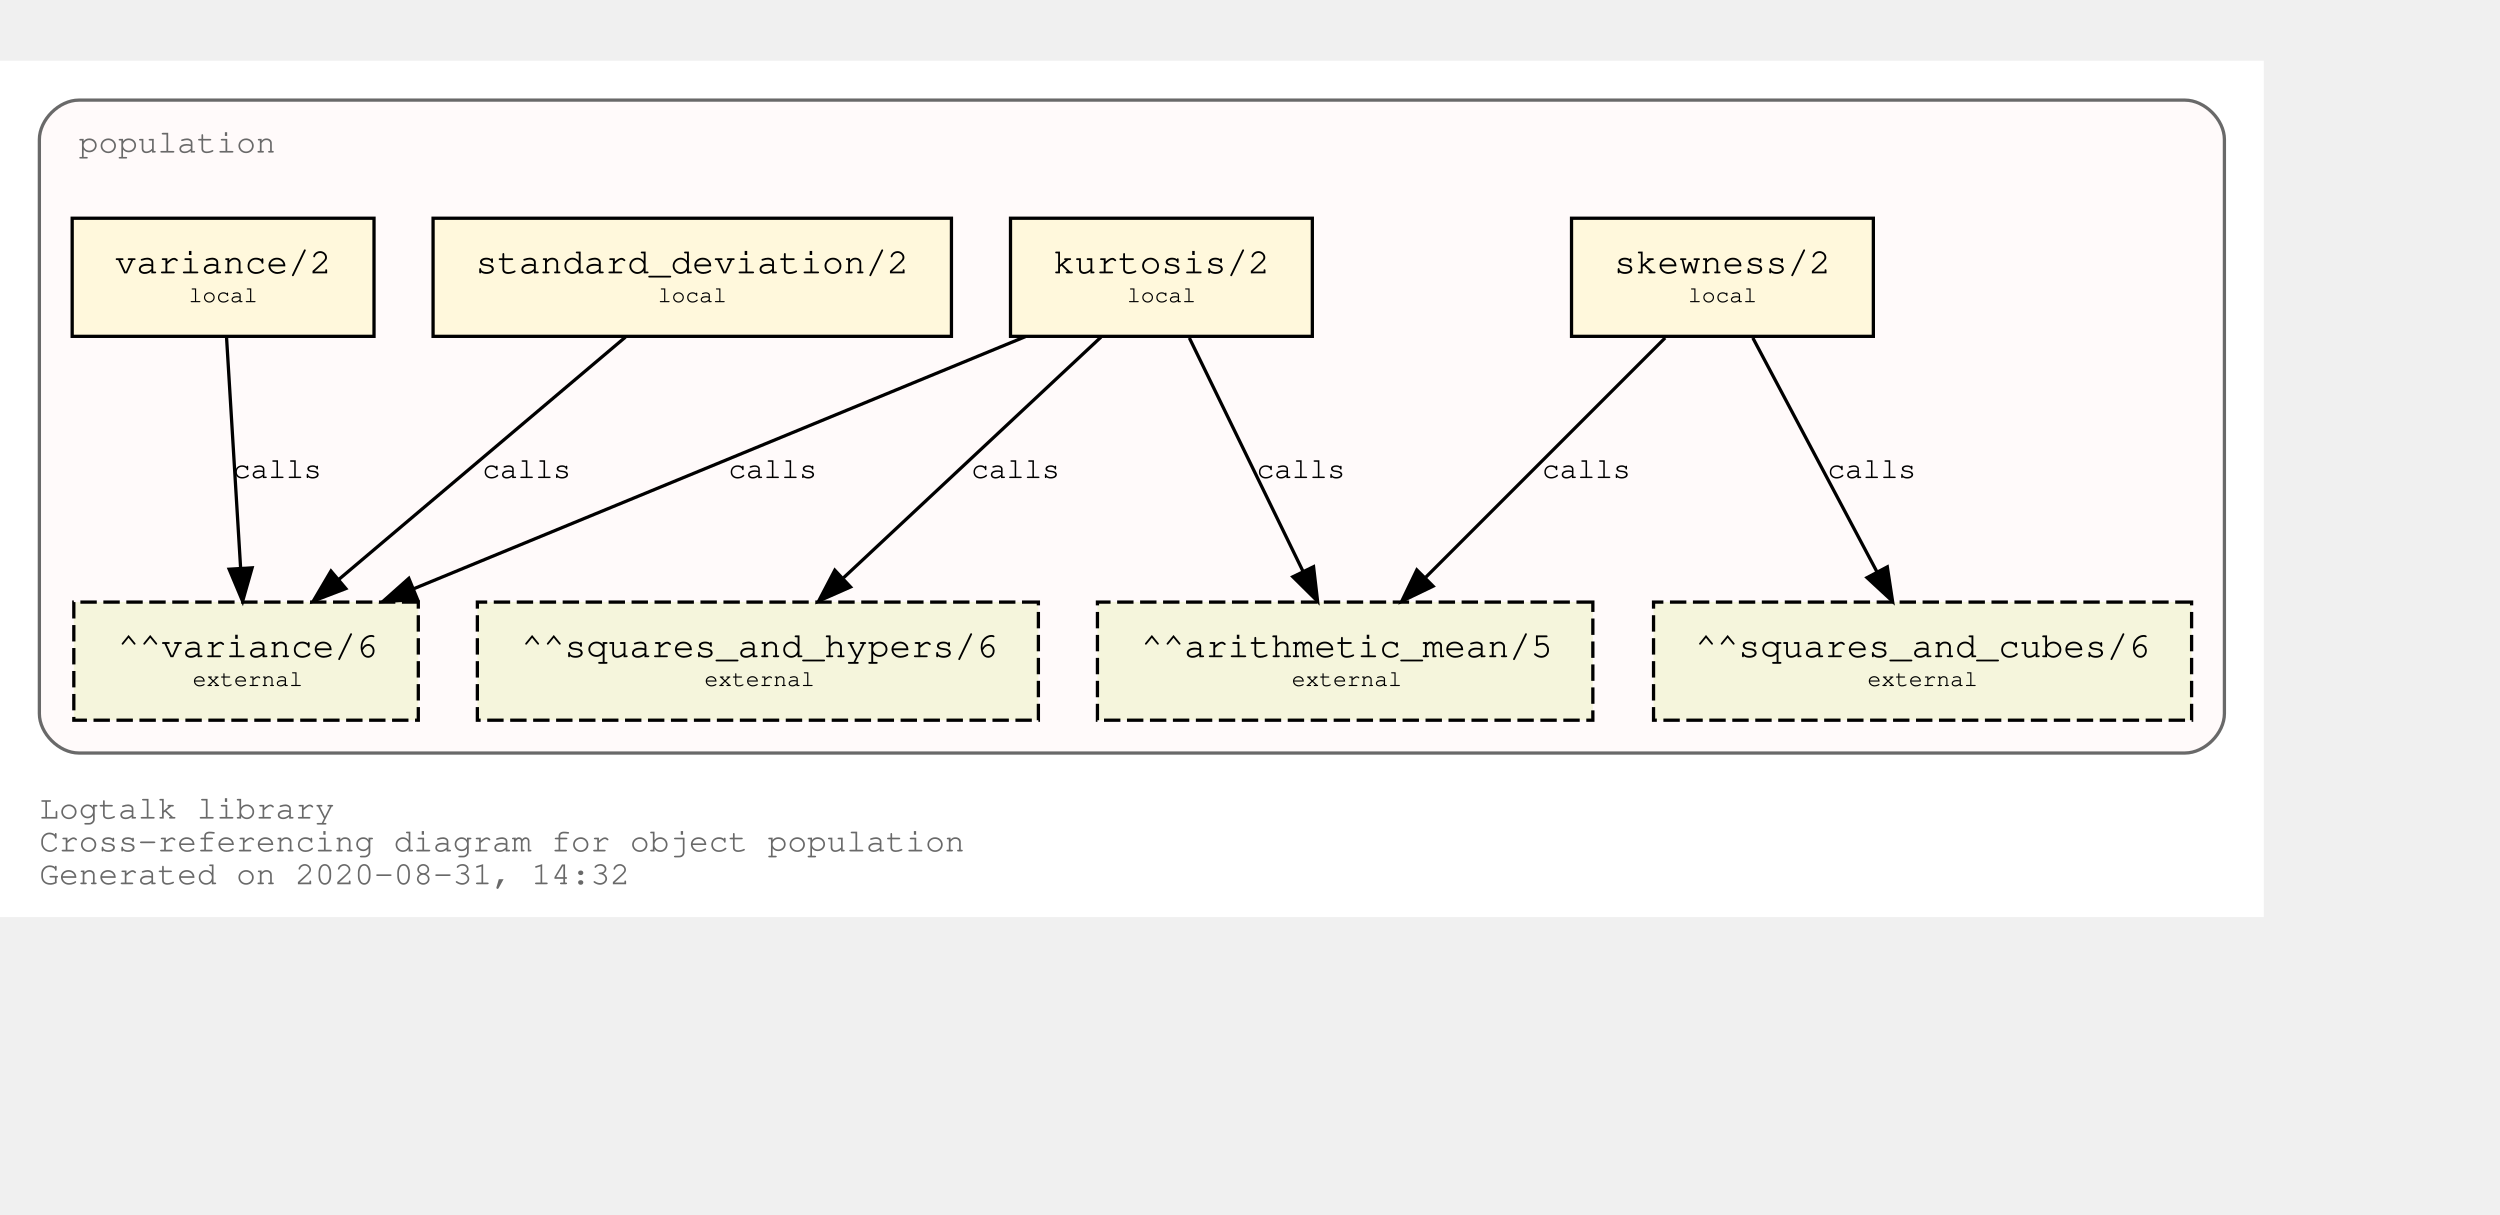
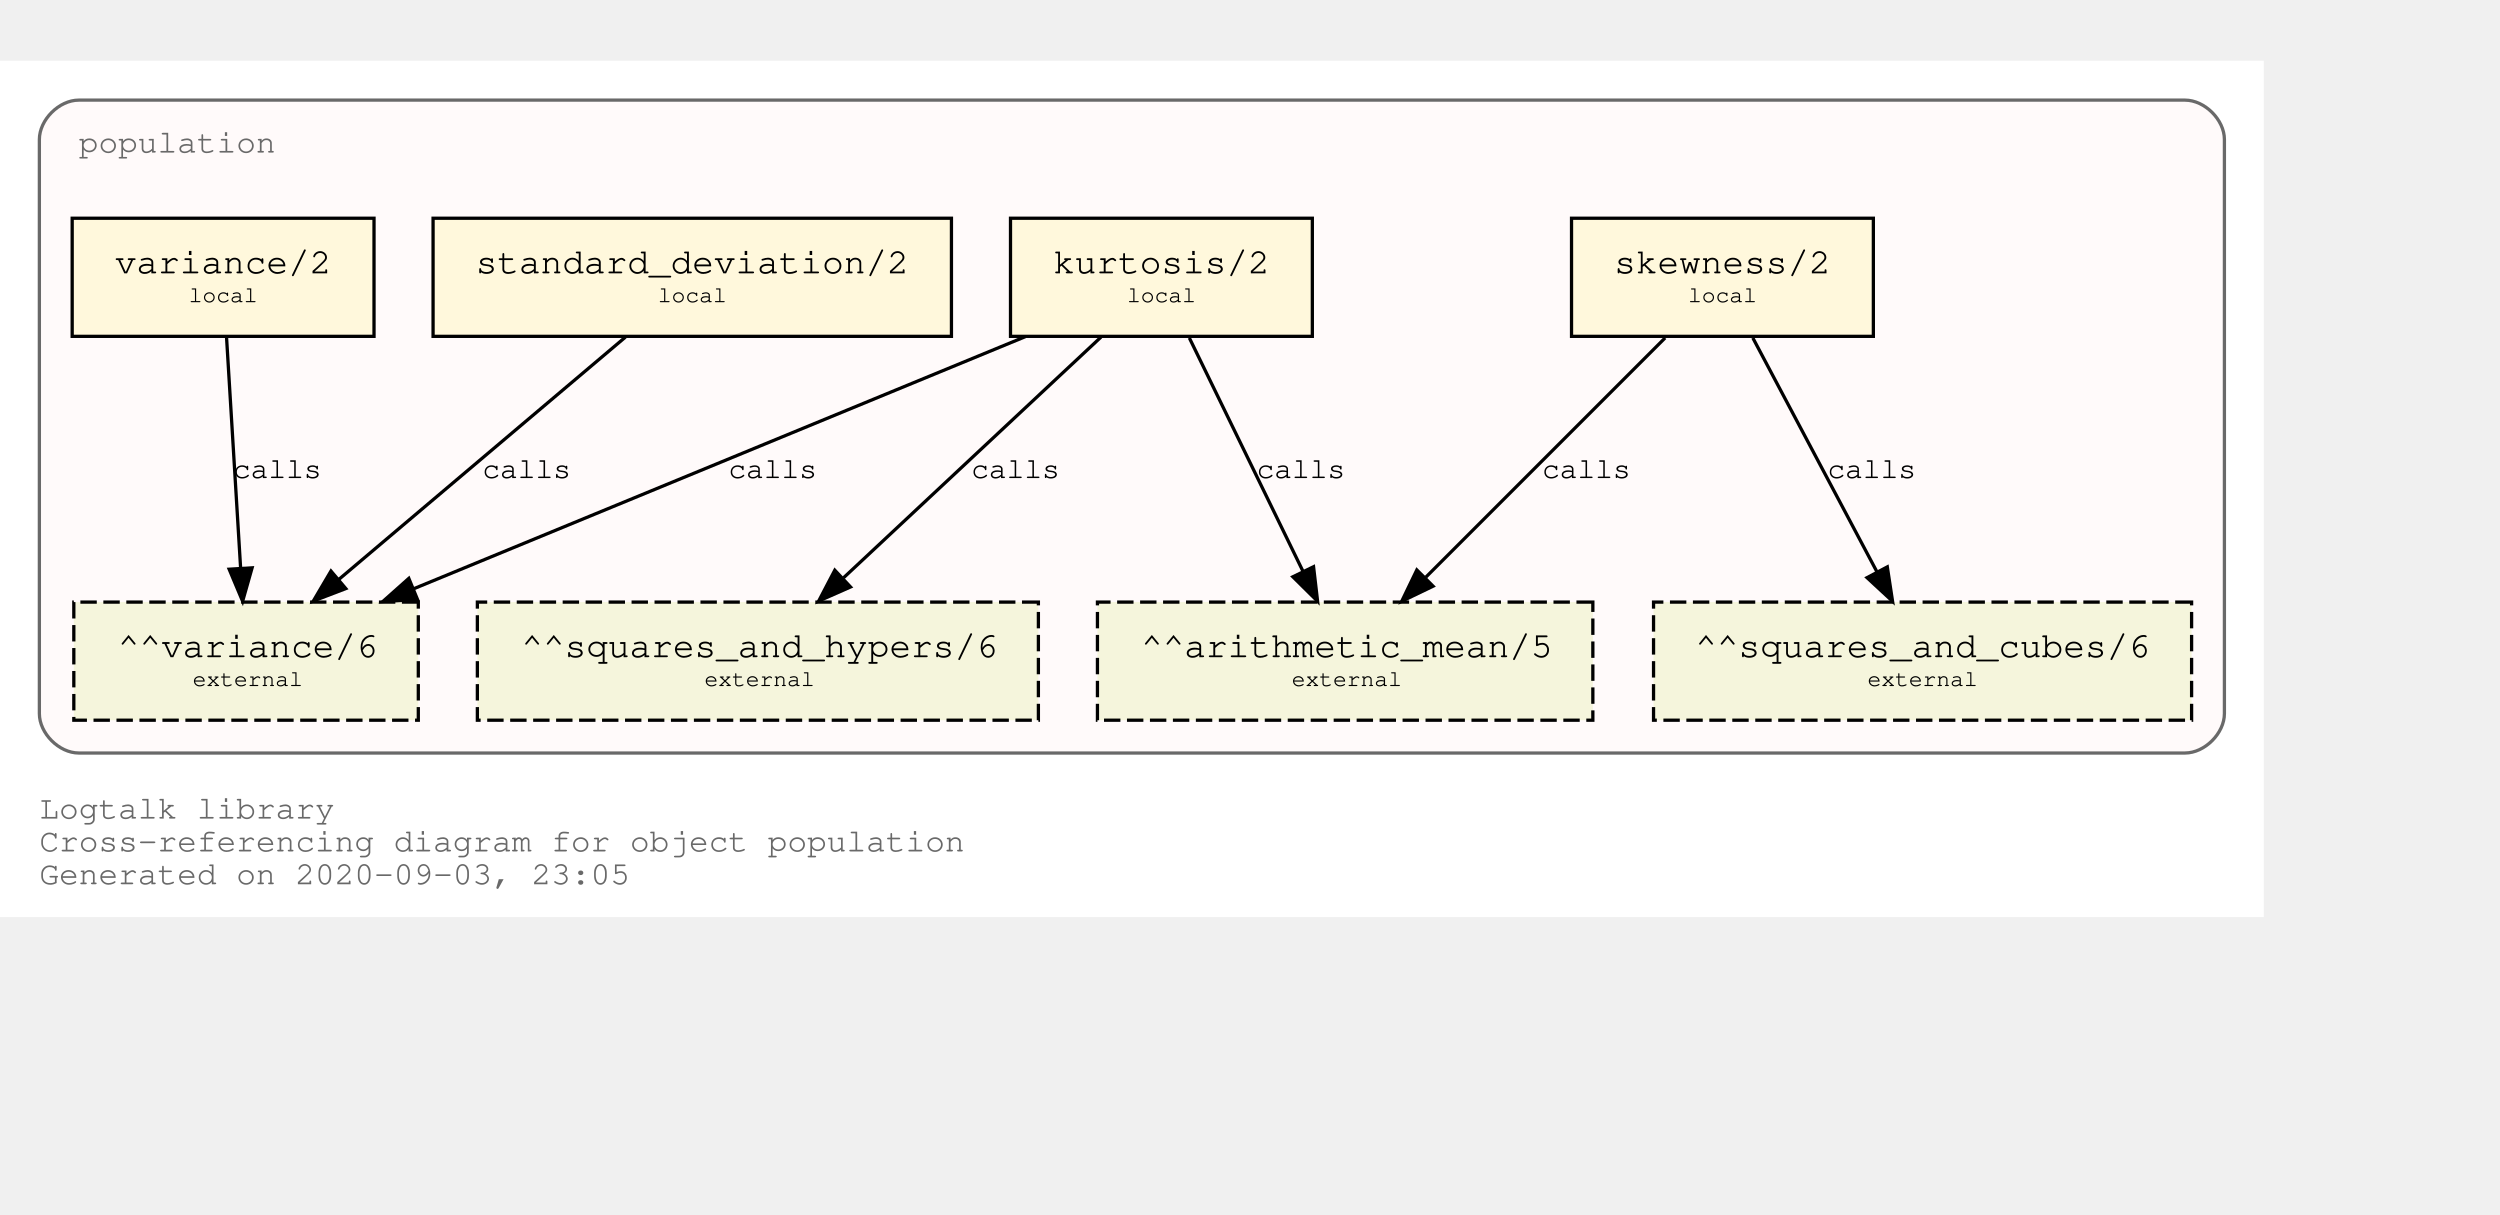
<svg xmlns="http://www.w3.org/2000/svg" xmlns:xlink="http://www.w3.org/1999/xlink" width="834pt" height="405pt" viewBox="72.00 72.00 762.00 333.00">
  <g id="graph0" class="graph" transform="scale(1 1) rotate(0) translate(76 329)">
    <polygon fill="white" stroke="transparent" points="-4,4 -4,-257 686,-257 686,4 -4,4" />
    <text text-anchor="start" x="8" y="-26" font-family="Courier,monospace" font-size="10.00" fill="dimgray">Logtalk library</text>
    <text text-anchor="start" x="8" y="-16" font-family="Courier,monospace" font-size="10.00" fill="dimgray">Cross-referencing diagram for object population</text>
-     <text text-anchor="start" x="8" y="-6" font-family="Courier,monospace" font-size="10.00" fill="dimgray">Generated on 2020-08-31, 14:32</text>
+     <text text-anchor="start" x="8" y="-6" font-family="Courier,monospace" font-size="10.00" fill="dimgray">Generated on 2020-09-03, 23:05</text>
    <g id="clust1" class="cluster">
      <g id="a_clust1">
        <a xlink:title="population">
          <path fill="snow" stroke="dimgray" d="M20,-46C20,-46 662,-46 662,-46 668,-46 674,-52 674,-58 674,-58 674,-233 674,-233 674,-239 668,-245 662,-245 662,-245 20,-245 20,-245 14,-245 8,-239 8,-233 8,-233 8,-58 8,-58 8,-52 14,-46 20,-46" />
          <g id="a_clust1_0">
-             <a xlink:href="https://github.com/LogtalkDotOrg/logtalk3/tree/f5fee6ee35d96f762d3db4301ea5ea22701672ef/library/statistics/population.lgt" xlink:title="https://github.com/LogtalkDotOrg/logtalk3/tree/f5fee6ee35d96f762d3db4301ea5ea22701672ef/library/statistics/population.lgt">
+             <a xlink:href="https://github.com/LogtalkDotOrg/logtalk3/tree/ed8f83ff5ba0bc99004fe91e8711a57166780703/library/statistics/population.lgt" xlink:title="https://github.com/LogtalkDotOrg/logtalk3/tree/ed8f83ff5ba0bc99004fe91e8711a57166780703/library/statistics/population.lgt">
              <text text-anchor="start" x="20" y="-229" font-family="Courier,monospace" font-size="10.00" fill="dimgray">population</text>
            </a>
          </g>
        </a>
      </g>
    </g>
    <g id="node1" class="node">
      <g id="a_node1">
-         <a xlink:href="https://github.com/LogtalkDotOrg/logtalk3/tree/f5fee6ee35d96f762d3db4301ea5ea22701672ef/library/statistics/population.lgt#L32" xlink:title="https://github.com/LogtalkDotOrg/logtalk3/tree/f5fee6ee35d96f762d3db4301ea5ea22701672ef/library/statistics/population.lgt#L32">
+         <a xlink:href="https://github.com/LogtalkDotOrg/logtalk3/tree/ed8f83ff5ba0bc99004fe91e8711a57166780703/library/statistics/population.lgt#L32" xlink:title="https://github.com/LogtalkDotOrg/logtalk3/tree/ed8f83ff5ba0bc99004fe91e8711a57166780703/library/statistics/population.lgt#L32">
          <polygon fill="cornsilk" stroke="black" points="567,-209 475,-209 475,-173 567,-173 567,-209" />
          <text text-anchor="start" x="482.8" y="-192.8" font-family="Courier,monospace" font-size="9.00"> </text>
          <text text-anchor="start" x="487.99" y="-192.2" font-family="Courier,monospace" font-size="11.00">skewness/2</text>
          <text text-anchor="start" x="553.8" y="-192.8" font-family="Courier,monospace" font-size="9.00"> </text>
          <text text-anchor="start" x="482.8" y="-182.8" font-family="Courier,monospace" font-size="9.00"> </text>
          <text text-anchor="start" x="510.5" y="-183.4" font-family="Courier,monospace" font-size="7.00">local</text>
          <text text-anchor="start" x="553.8" y="-182.8" font-family="Courier,monospace" font-size="9.00"> </text>
        </a>
      </g>
    </g>
    <g id="node5" class="node">
      <polygon fill="beige" stroke="black" stroke-dasharray="5,2" points="481.5,-92 330.5,-92 330.5,-56 481.5,-56 481.5,-92" />
      <text text-anchor="start" x="338.8" y="-75.8" font-family="Courier,monospace" font-size="9.00"> </text>
      <text text-anchor="start" x="343.79" y="-75.2" font-family="Courier,monospace" font-size="11.00">^^arithmetic_mean/5</text>
      <text text-anchor="start" x="468.8" y="-75.8" font-family="Courier,monospace" font-size="9.00"> </text>
      <text text-anchor="start" x="338.8" y="-65.8" font-family="Courier,monospace" font-size="9.00"> </text>
      <text text-anchor="start" x="389.7" y="-66.4" font-family="Courier,monospace" font-size="7.00">external</text>
      <text text-anchor="start" x="468.8" y="-65.8" font-family="Courier,monospace" font-size="9.00"> </text>
    </g>
    <g id="edge1" class="edge">
      <g id="a_edge1">
-         <a xlink:href="https://github.com/LogtalkDotOrg/logtalk3/tree/f5fee6ee35d96f762d3db4301ea5ea22701672ef/library/statistics/population.lgt#L32" xlink:title="calls">
+         <a xlink:href="https://github.com/LogtalkDotOrg/logtalk3/tree/ed8f83ff5ba0bc99004fe91e8711a57166780703/library/statistics/population.lgt#L32" xlink:title="calls">
          <path fill="none" stroke="black" d="M503.53,-172.53C484.09,-153.09 452.51,-121.51 430.57,-99.57" />
          <polygon fill="black" stroke="black" points="432.8,-96.85 423.25,-92.25 427.85,-101.8 432.8,-96.85" />
        </a>
      </g>
      <g id="a_edge1-label">
-         <a xlink:href="https://github.com/LogtalkDotOrg/logtalk3/tree/f5fee6ee35d96f762d3db4301ea5ea22701672ef/library/statistics/population.lgt#L32" xlink:title="https://github.com/LogtalkDotOrg/logtalk3/tree/f5fee6ee35d96f762d3db4301ea5ea22701672ef/library/statistics/population.lgt#L32">
+         <a xlink:href="https://github.com/LogtalkDotOrg/logtalk3/tree/ed8f83ff5ba0bc99004fe91e8711a57166780703/library/statistics/population.lgt#L32" xlink:title="https://github.com/LogtalkDotOrg/logtalk3/tree/ed8f83ff5ba0bc99004fe91e8711a57166780703/library/statistics/population.lgt#L32">
          <text text-anchor="start" x="466" y="-129.8" font-family="Courier,monospace" font-size="9.00">calls</text>
        </a>
      </g>
    </g>
    <g id="node6" class="node">
      <polygon fill="beige" stroke="black" stroke-dasharray="5,2" points="664,-92 500,-92 500,-56 664,-56 664,-92" />
      <text text-anchor="start" x="507.8" y="-75.8" font-family="Courier,monospace" font-size="9.00"> </text>
      <text text-anchor="start" x="512.69" y="-75.2" font-family="Courier,monospace" font-size="11.00">^^squares_and_cubes/6</text>
      <text text-anchor="start" x="650.8" y="-75.8" font-family="Courier,monospace" font-size="9.00"> </text>
      <text text-anchor="start" x="507.8" y="-65.8" font-family="Courier,monospace" font-size="9.00"> </text>
      <text text-anchor="start" x="565.2" y="-66.4" font-family="Courier,monospace" font-size="7.00">external</text>
      <text text-anchor="start" x="650.8" y="-65.8" font-family="Courier,monospace" font-size="9.00"> </text>
    </g>
    <g id="edge2" class="edge">
      <g id="a_edge2">
-         <a xlink:href="https://github.com/LogtalkDotOrg/logtalk3/tree/f5fee6ee35d96f762d3db4301ea5ea22701672ef/library/statistics/population.lgt#L32" xlink:title="calls">
+         <a xlink:href="https://github.com/LogtalkDotOrg/logtalk3/tree/ed8f83ff5ba0bc99004fe91e8711a57166780703/library/statistics/population.lgt#L32" xlink:title="calls">
          <path fill="none" stroke="black" d="M530.26,-172.53C540.31,-153.6 556.46,-123.16 568.04,-101.32" />
          <polygon fill="black" stroke="black" points="571.25,-102.73 572.85,-92.25 565.07,-99.45 571.25,-102.73" />
        </a>
      </g>
      <g id="a_edge2-label">
-         <a xlink:href="https://github.com/LogtalkDotOrg/logtalk3/tree/f5fee6ee35d96f762d3db4301ea5ea22701672ef/library/statistics/population.lgt#L32" xlink:title="https://github.com/LogtalkDotOrg/logtalk3/tree/f5fee6ee35d96f762d3db4301ea5ea22701672ef/library/statistics/population.lgt#L32">
+         <a xlink:href="https://github.com/LogtalkDotOrg/logtalk3/tree/ed8f83ff5ba0bc99004fe91e8711a57166780703/library/statistics/population.lgt#L32" xlink:title="https://github.com/LogtalkDotOrg/logtalk3/tree/ed8f83ff5ba0bc99004fe91e8711a57166780703/library/statistics/population.lgt#L32">
          <text text-anchor="start" x="553" y="-129.8" font-family="Courier,monospace" font-size="9.00">calls</text>
        </a>
      </g>
    </g>
    <g id="node2" class="node">
      <g id="a_node2">
-         <a xlink:href="https://github.com/LogtalkDotOrg/logtalk3/tree/f5fee6ee35d96f762d3db4301ea5ea22701672ef/library/statistics/population.lgt#L40" xlink:title="https://github.com/LogtalkDotOrg/logtalk3/tree/f5fee6ee35d96f762d3db4301ea5ea22701672ef/library/statistics/population.lgt#L40">
+         <a xlink:href="https://github.com/LogtalkDotOrg/logtalk3/tree/ed8f83ff5ba0bc99004fe91e8711a57166780703/library/statistics/population.lgt#L40" xlink:title="https://github.com/LogtalkDotOrg/logtalk3/tree/ed8f83ff5ba0bc99004fe91e8711a57166780703/library/statistics/population.lgt#L40">
          <polygon fill="cornsilk" stroke="black" points="396,-209 304,-209 304,-173 396,-173 396,-209" />
          <text text-anchor="start" x="311.8" y="-192.8" font-family="Courier,monospace" font-size="9.00"> </text>
          <text text-anchor="start" x="316.99" y="-192.2" font-family="Courier,monospace" font-size="11.00">kurtosis/2</text>
          <text text-anchor="start" x="382.8" y="-192.8" font-family="Courier,monospace" font-size="9.00"> </text>
          <text text-anchor="start" x="311.8" y="-182.8" font-family="Courier,monospace" font-size="9.00"> </text>
          <text text-anchor="start" x="339.5" y="-183.4" font-family="Courier,monospace" font-size="7.00">local</text>
          <text text-anchor="start" x="382.8" y="-182.8" font-family="Courier,monospace" font-size="9.00"> </text>
        </a>
      </g>
    </g>
    <g id="edge3" class="edge">
      <g id="a_edge3">
-         <a xlink:href="https://github.com/LogtalkDotOrg/logtalk3/tree/f5fee6ee35d96f762d3db4301ea5ea22701672ef/library/statistics/population.lgt#L40" xlink:title="calls">
+         <a xlink:href="https://github.com/LogtalkDotOrg/logtalk3/tree/ed8f83ff5ba0bc99004fe91e8711a57166780703/library/statistics/population.lgt#L40" xlink:title="calls">
          <path fill="none" stroke="black" d="M358.51,-172.53C367.73,-153.6 382.55,-123.16 393.18,-101.32" />
          <polygon fill="black" stroke="black" points="396.37,-102.78 397.6,-92.25 390.07,-99.71 396.37,-102.78" />
        </a>
      </g>
      <g id="a_edge3-label">
-         <a xlink:href="https://github.com/LogtalkDotOrg/logtalk3/tree/f5fee6ee35d96f762d3db4301ea5ea22701672ef/library/statistics/population.lgt#L40" xlink:title="https://github.com/LogtalkDotOrg/logtalk3/tree/f5fee6ee35d96f762d3db4301ea5ea22701672ef/library/statistics/population.lgt#L40">
+         <a xlink:href="https://github.com/LogtalkDotOrg/logtalk3/tree/ed8f83ff5ba0bc99004fe91e8711a57166780703/library/statistics/population.lgt#L40" xlink:title="https://github.com/LogtalkDotOrg/logtalk3/tree/ed8f83ff5ba0bc99004fe91e8711a57166780703/library/statistics/population.lgt#L40">
          <text text-anchor="start" x="379" y="-129.8" font-family="Courier,monospace" font-size="9.00">calls</text>
        </a>
      </g>
    </g>
    <g id="node7" class="node">
      <polygon fill="beige" stroke="black" stroke-dasharray="5,2" points="312.5,-92 141.5,-92 141.5,-56 312.5,-56 312.5,-92" />
      <text text-anchor="start" x="149.8" y="-75.8" font-family="Courier,monospace" font-size="9.00"> </text>
      <text text-anchor="start" x="154.89" y="-75.2" font-family="Courier,monospace" font-size="11.00">^^squares_and_hypers/6</text>
      <text text-anchor="start" x="299.8" y="-75.8" font-family="Courier,monospace" font-size="9.00"> </text>
      <text text-anchor="start" x="149.8" y="-65.8" font-family="Courier,monospace" font-size="9.00"> </text>
      <text text-anchor="start" x="210.7" y="-66.4" font-family="Courier,monospace" font-size="7.00">external</text>
      <text text-anchor="start" x="299.8" y="-65.8" font-family="Courier,monospace" font-size="9.00"> </text>
    </g>
    <g id="edge4" class="edge">
      <g id="a_edge4">
-         <a xlink:href="https://github.com/LogtalkDotOrg/logtalk3/tree/f5fee6ee35d96f762d3db4301ea5ea22701672ef/library/statistics/population.lgt#L40" xlink:title="calls">
+         <a xlink:href="https://github.com/LogtalkDotOrg/logtalk3/tree/ed8f83ff5ba0bc99004fe91e8711a57166780703/library/statistics/population.lgt#L40" xlink:title="calls">
          <path fill="none" stroke="black" d="M331.59,-172.78C310.75,-153.31 276.66,-121.43 253.1,-99.4" />
          <polygon fill="black" stroke="black" points="255.24,-96.61 245.54,-92.33 250.45,-101.72 255.24,-96.61" />
        </a>
      </g>
      <g id="a_edge4-label">
-         <a xlink:href="https://github.com/LogtalkDotOrg/logtalk3/tree/f5fee6ee35d96f762d3db4301ea5ea22701672ef/library/statistics/population.lgt#L40" xlink:title="https://github.com/LogtalkDotOrg/logtalk3/tree/f5fee6ee35d96f762d3db4301ea5ea22701672ef/library/statistics/population.lgt#L40">
+         <a xlink:href="https://github.com/LogtalkDotOrg/logtalk3/tree/ed8f83ff5ba0bc99004fe91e8711a57166780703/library/statistics/population.lgt#L40" xlink:title="https://github.com/LogtalkDotOrg/logtalk3/tree/ed8f83ff5ba0bc99004fe91e8711a57166780703/library/statistics/population.lgt#L40">
          <text text-anchor="start" x="292" y="-129.8" font-family="Courier,monospace" font-size="9.00">calls</text>
        </a>
      </g>
    </g>
    <g id="node8" class="node">
      <polygon fill="beige" stroke="black" stroke-dasharray="5,2" points="123.5,-92 18.5,-92 18.5,-56 123.5,-56 123.5,-92" />
      <text text-anchor="start" x="26.8" y="-75.8" font-family="Courier,monospace" font-size="9.00"> </text>
      <text text-anchor="start" x="31.89" y="-75.2" font-family="Courier,monospace" font-size="11.00">^^variance/6</text>
      <text text-anchor="start" x="110.8" y="-75.8" font-family="Courier,monospace" font-size="9.00"> </text>
      <text text-anchor="start" x="26.8" y="-65.8" font-family="Courier,monospace" font-size="9.00"> </text>
      <text text-anchor="start" x="54.7" y="-66.4" font-family="Courier,monospace" font-size="7.00">external</text>
      <text text-anchor="start" x="110.8" y="-65.8" font-family="Courier,monospace" font-size="9.00"> </text>
    </g>
    <g id="edge5" class="edge">
      <g id="a_edge5">
-         <a xlink:href="https://github.com/LogtalkDotOrg/logtalk3/tree/f5fee6ee35d96f762d3db4301ea5ea22701672ef/library/statistics/population.lgt#L40" xlink:title="calls">
+         <a xlink:href="https://github.com/LogtalkDotOrg/logtalk3/tree/ed8f83ff5ba0bc99004fe91e8711a57166780703/library/statistics/population.lgt#L40" xlink:title="calls">
          <path fill="none" stroke="black" d="M308.53,-172.91C258.84,-152.43 175.6,-118.11 122.01,-96.03" />
          <polygon fill="black" stroke="black" points="123.27,-92.76 112.7,-92.19 120.61,-99.23 123.27,-92.76" />
        </a>
      </g>
      <g id="a_edge5-label">
-         <a xlink:href="https://github.com/LogtalkDotOrg/logtalk3/tree/f5fee6ee35d96f762d3db4301ea5ea22701672ef/library/statistics/population.lgt#L40" xlink:title="https://github.com/LogtalkDotOrg/logtalk3/tree/f5fee6ee35d96f762d3db4301ea5ea22701672ef/library/statistics/population.lgt#L40">
+         <a xlink:href="https://github.com/LogtalkDotOrg/logtalk3/tree/ed8f83ff5ba0bc99004fe91e8711a57166780703/library/statistics/population.lgt#L40" xlink:title="https://github.com/LogtalkDotOrg/logtalk3/tree/ed8f83ff5ba0bc99004fe91e8711a57166780703/library/statistics/population.lgt#L40">
          <text text-anchor="start" x="218" y="-129.8" font-family="Courier,monospace" font-size="9.00">calls</text>
        </a>
      </g>
    </g>
    <g id="node3" class="node">
      <g id="a_node3">
-         <a xlink:href="https://github.com/LogtalkDotOrg/logtalk3/tree/f5fee6ee35d96f762d3db4301ea5ea22701672ef/library/statistics/population.lgt#L49" xlink:title="https://github.com/LogtalkDotOrg/logtalk3/tree/f5fee6ee35d96f762d3db4301ea5ea22701672ef/library/statistics/population.lgt#L49">
+         <a xlink:href="https://github.com/LogtalkDotOrg/logtalk3/tree/ed8f83ff5ba0bc99004fe91e8711a57166780703/library/statistics/population.lgt#L49" xlink:title="https://github.com/LogtalkDotOrg/logtalk3/tree/ed8f83ff5ba0bc99004fe91e8711a57166780703/library/statistics/population.lgt#L49">
          <polygon fill="cornsilk" stroke="black" points="286,-209 128,-209 128,-173 286,-173 286,-209" />
          <text text-anchor="start" x="135.8" y="-192.8" font-family="Courier,monospace" font-size="9.00"> </text>
          <text text-anchor="start" x="140.99" y="-192.2" font-family="Courier,monospace" font-size="11.00">standard_deviation/2</text>
          <text text-anchor="start" x="272.8" y="-192.8" font-family="Courier,monospace" font-size="9.00"> </text>
          <text text-anchor="start" x="135.8" y="-182.8" font-family="Courier,monospace" font-size="9.00"> </text>
          <text text-anchor="start" x="196.5" y="-183.4" font-family="Courier,monospace" font-size="7.00">local</text>
          <text text-anchor="start" x="272.8" y="-182.8" font-family="Courier,monospace" font-size="9.00"> </text>
        </a>
      </g>
    </g>
    <g id="edge6" class="edge">
      <g id="a_edge6">
-         <a xlink:href="https://github.com/LogtalkDotOrg/logtalk3/tree/f5fee6ee35d96f762d3db4301ea5ea22701672ef/library/statistics/population.lgt#L49" xlink:title="calls">
+         <a xlink:href="https://github.com/LogtalkDotOrg/logtalk3/tree/ed8f83ff5ba0bc99004fe91e8711a57166780703/library/statistics/population.lgt#L49" xlink:title="calls">
          <path fill="none" stroke="black" d="M186.64,-172.78C163.4,-153.14 125.26,-120.88 99.18,-98.83" />
          <polygon fill="black" stroke="black" points="101.4,-96.12 91.5,-92.33 96.88,-101.46 101.4,-96.12" />
        </a>
      </g>
      <g id="a_edge6-label">
-         <a xlink:href="https://github.com/LogtalkDotOrg/logtalk3/tree/f5fee6ee35d96f762d3db4301ea5ea22701672ef/library/statistics/population.lgt#L49" xlink:title="https://github.com/LogtalkDotOrg/logtalk3/tree/f5fee6ee35d96f762d3db4301ea5ea22701672ef/library/statistics/population.lgt#L49">
+         <a xlink:href="https://github.com/LogtalkDotOrg/logtalk3/tree/ed8f83ff5ba0bc99004fe91e8711a57166780703/library/statistics/population.lgt#L49" xlink:title="https://github.com/LogtalkDotOrg/logtalk3/tree/ed8f83ff5ba0bc99004fe91e8711a57166780703/library/statistics/population.lgt#L49">
          <text text-anchor="start" x="143" y="-129.8" font-family="Courier,monospace" font-size="9.00">calls</text>
        </a>
      </g>
    </g>
    <g id="node4" class="node">
      <g id="a_node4">
-         <a xlink:href="https://github.com/LogtalkDotOrg/logtalk3/tree/f5fee6ee35d96f762d3db4301ea5ea22701672ef/library/statistics/population.lgt#L53" xlink:title="https://github.com/LogtalkDotOrg/logtalk3/tree/f5fee6ee35d96f762d3db4301ea5ea22701672ef/library/statistics/population.lgt#L53">
+         <a xlink:href="https://github.com/LogtalkDotOrg/logtalk3/tree/ed8f83ff5ba0bc99004fe91e8711a57166780703/library/statistics/population.lgt#L53" xlink:title="https://github.com/LogtalkDotOrg/logtalk3/tree/ed8f83ff5ba0bc99004fe91e8711a57166780703/library/statistics/population.lgt#L53">
          <polygon fill="cornsilk" stroke="black" points="110,-209 18,-209 18,-173 110,-173 110,-209" />
          <text text-anchor="start" x="25.8" y="-192.8" font-family="Courier,monospace" font-size="9.00"> </text>
          <text text-anchor="start" x="30.99" y="-192.2" font-family="Courier,monospace" font-size="11.00">variance/2</text>
          <text text-anchor="start" x="96.8" y="-192.8" font-family="Courier,monospace" font-size="9.00"> </text>
          <text text-anchor="start" x="25.8" y="-182.8" font-family="Courier,monospace" font-size="9.00"> </text>
          <text text-anchor="start" x="53.5" y="-183.4" font-family="Courier,monospace" font-size="7.00">local</text>
          <text text-anchor="start" x="96.8" y="-182.8" font-family="Courier,monospace" font-size="9.00"> </text>
        </a>
      </g>
    </g>
    <g id="edge7" class="edge">
      <g id="a_edge7">
-         <a xlink:href="https://github.com/LogtalkDotOrg/logtalk3/tree/f5fee6ee35d96f762d3db4301ea5ea22701672ef/library/statistics/population.lgt#L53" xlink:title="calls">
+         <a xlink:href="https://github.com/LogtalkDotOrg/logtalk3/tree/ed8f83ff5ba0bc99004fe91e8711a57166780703/library/statistics/population.lgt#L53" xlink:title="calls">
          <path fill="none" stroke="black" d="M65.06,-172.53C66.2,-153.94 68,-124.24 69.33,-102.5" />
          <polygon fill="black" stroke="black" points="72.84,-102.45 69.95,-92.25 65.85,-102.02 72.84,-102.45" />
        </a>
      </g>
      <g id="a_edge7-label">
-         <a xlink:href="https://github.com/LogtalkDotOrg/logtalk3/tree/f5fee6ee35d96f762d3db4301ea5ea22701672ef/library/statistics/population.lgt#L53" xlink:title="https://github.com/LogtalkDotOrg/logtalk3/tree/f5fee6ee35d96f762d3db4301ea5ea22701672ef/library/statistics/population.lgt#L53">
+         <a xlink:href="https://github.com/LogtalkDotOrg/logtalk3/tree/ed8f83ff5ba0bc99004fe91e8711a57166780703/library/statistics/population.lgt#L53" xlink:title="https://github.com/LogtalkDotOrg/logtalk3/tree/ed8f83ff5ba0bc99004fe91e8711a57166780703/library/statistics/population.lgt#L53">
          <text text-anchor="start" x="67" y="-129.8" font-family="Courier,monospace" font-size="9.00">calls</text>
        </a>
      </g>
    </g>
  </g>
</svg>
